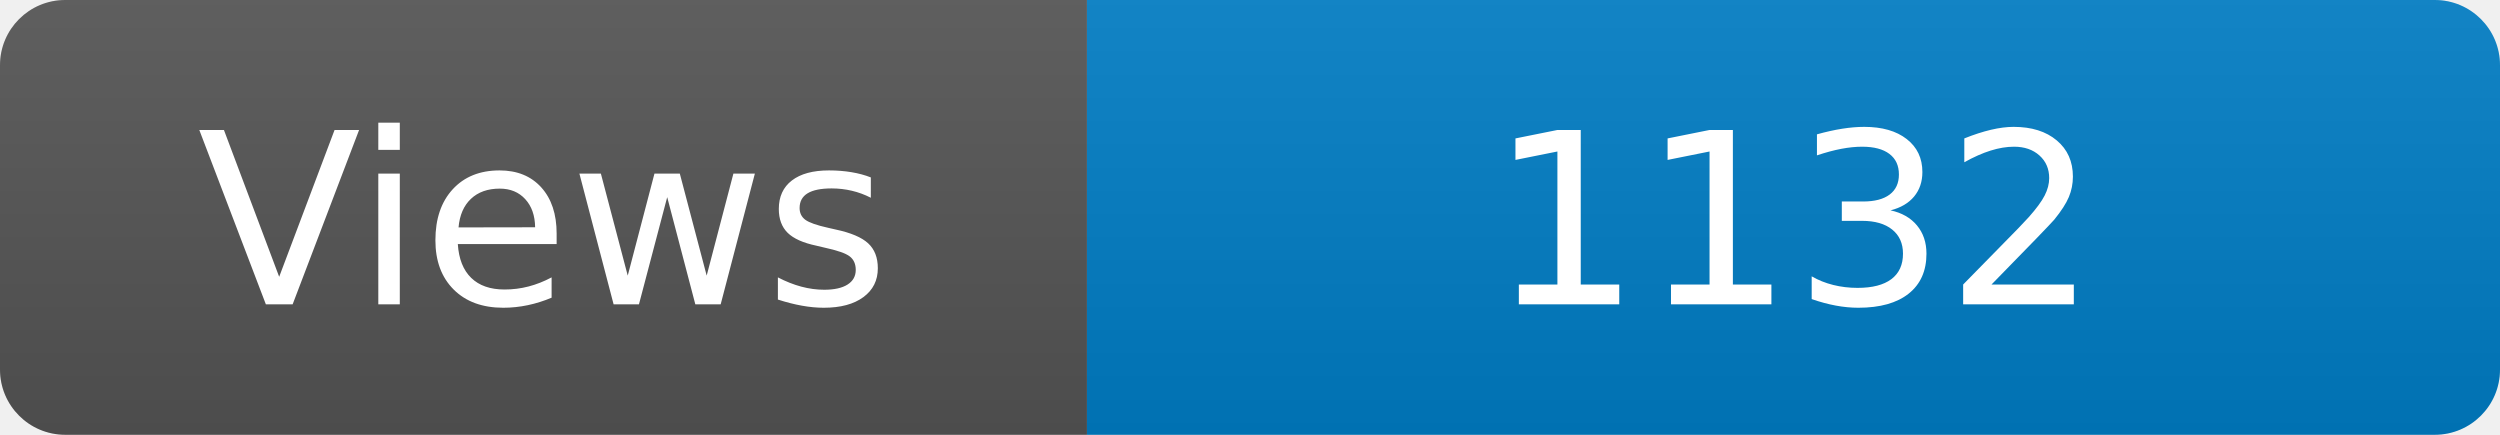
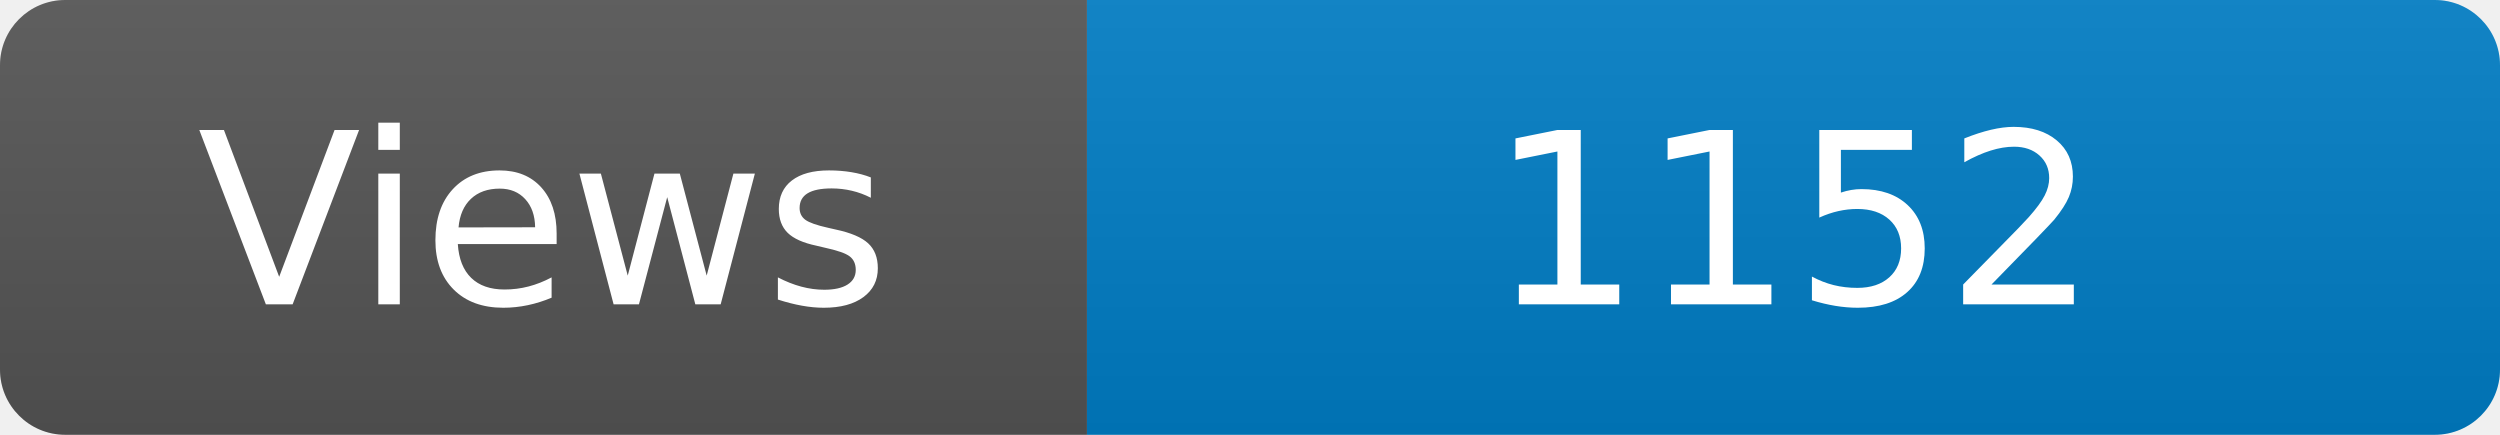
<svg xmlns="http://www.w3.org/2000/svg" width="115" height="20" role="img" aria-label="Maintained?: yes">
  <linearGradient id="s" x2="0" y2="100%">
    <stop offset="0" stop-color="#bbb" stop-opacity=".1" />
    <stop offset="1" stop-opacity=".1" />
  </linearGradient>
  <clipPath id="r">
    <rect width="115" height="20" rx="3" fill="#fff" />
  </clipPath>
  <g clip-path="url(#r)">
    <rect width="50" height="20" fill="#555" />
    <rect x="50" width="160" height="20" fill="#007ec6" />
    <rect width="115" height="20" fill="url(#s)" />
  </g>
  <g fill="#fff" text-anchor="middle" font-family="Verdana,Geneva,DejaVu Sans,sans-serif" font-size="110">
    <text x="250" y="140" transform="scale(.1)" fill="#fff">Views</text>
-     <text x="825" y="140" transform="scale(.1)" fill="#fff">1132</text>
+     <text x="825" y="140" transform="scale(.1)" fill="#fff">1152</text>
  </g>
</svg>
